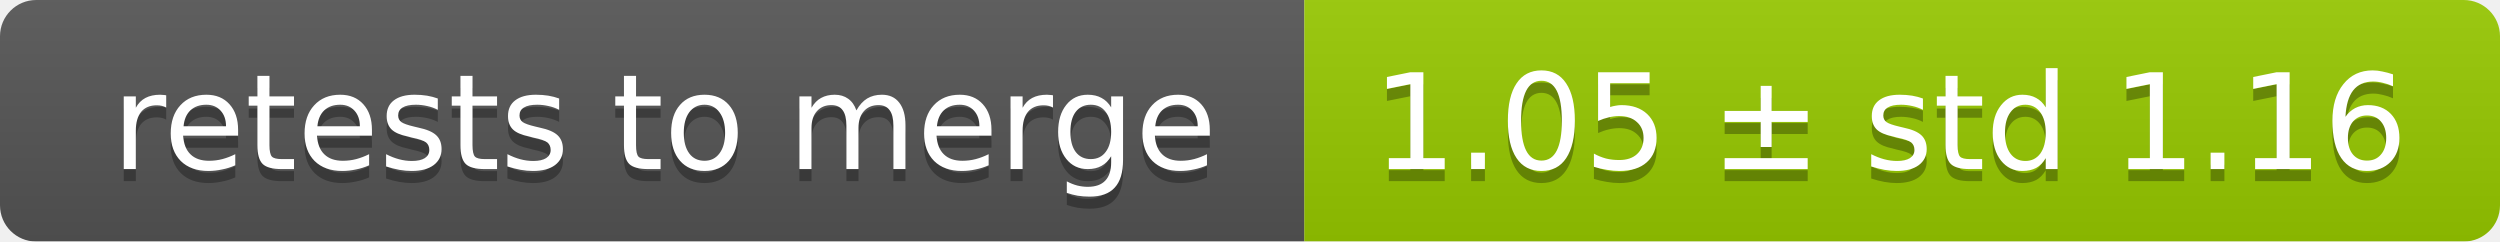
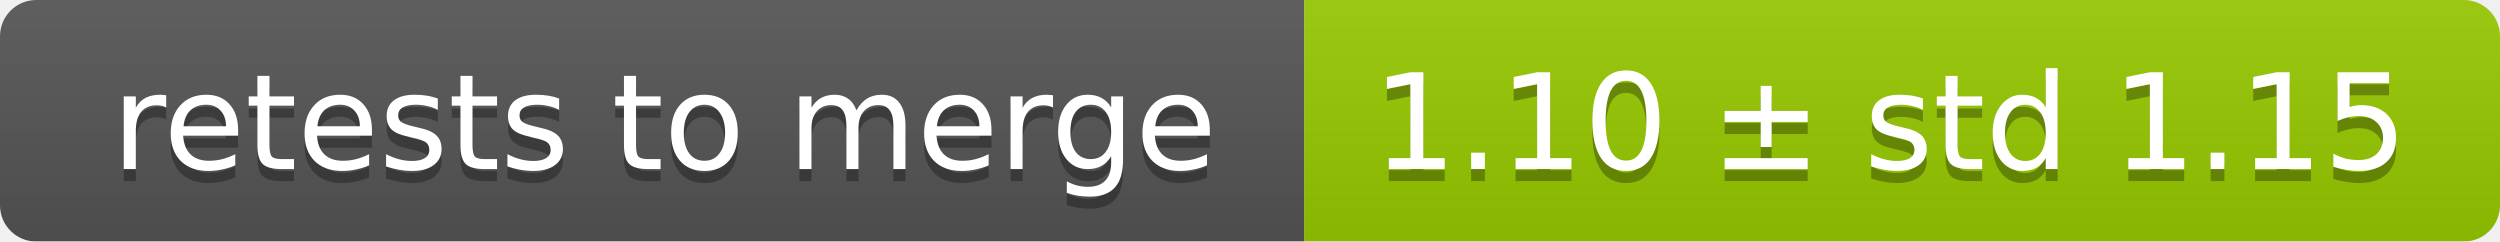
<svg xmlns="http://www.w3.org/2000/svg" width="207" height="20">
  <linearGradient id="smooth" x2="0" y2="100%">
    <stop offset="0" stop-color="#bbb" stop-opacity=".1" />
    <stop offset="1" stop-opacity=".1" />
  </linearGradient>
  <mask id="round">
    <rect width="207" height="20" rx="3" fill="#fff" />
  </mask>
  <g mask="url(#round)">
    <rect width="108" height="20" fill="#555" />
    <rect x="108" width="99" height="20" fill="#97ca00" />
    <rect width="207" height="20" fill="url(#smooth)" />
  </g>
  <g fill="#fff" text-anchor="middle" font-family="DejaVu Sans,Verdana,Geneva,sans-serif" font-size="11">
    <text x="55" y="15" fill="#010101" fill-opacity=".3">retests to merge</text>
    <text x="55" y="14">retests to merge</text>
-     <text x="156.5" y="15" fill="#010101" fill-opacity=".3">1.05 ± std 1.16</text>
-     <text x="156.5" y="14">1.05 ± std 1.16</text>
+     <text x="156.5" y="15" fill="#010101" fill-opacity=".3">1.10 ± std 1.15</text>
+     <text x="156.5" y="14">1.10 ± std 1.15</text>
  </g>
</svg>
